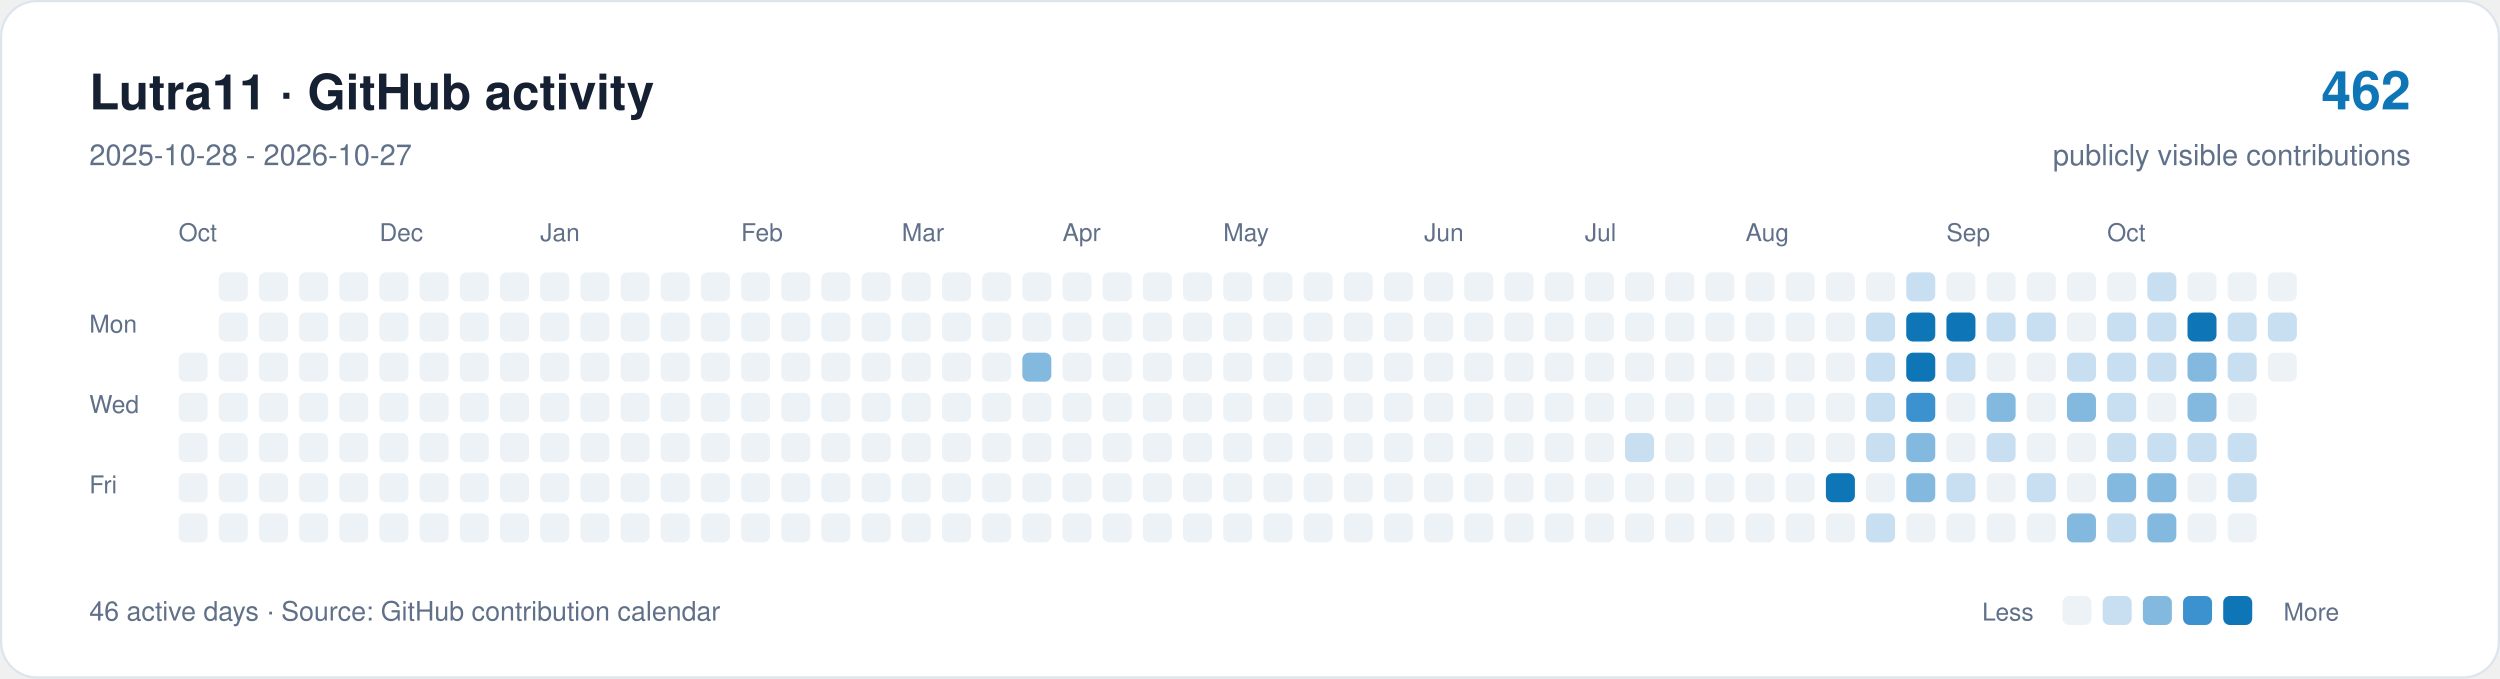
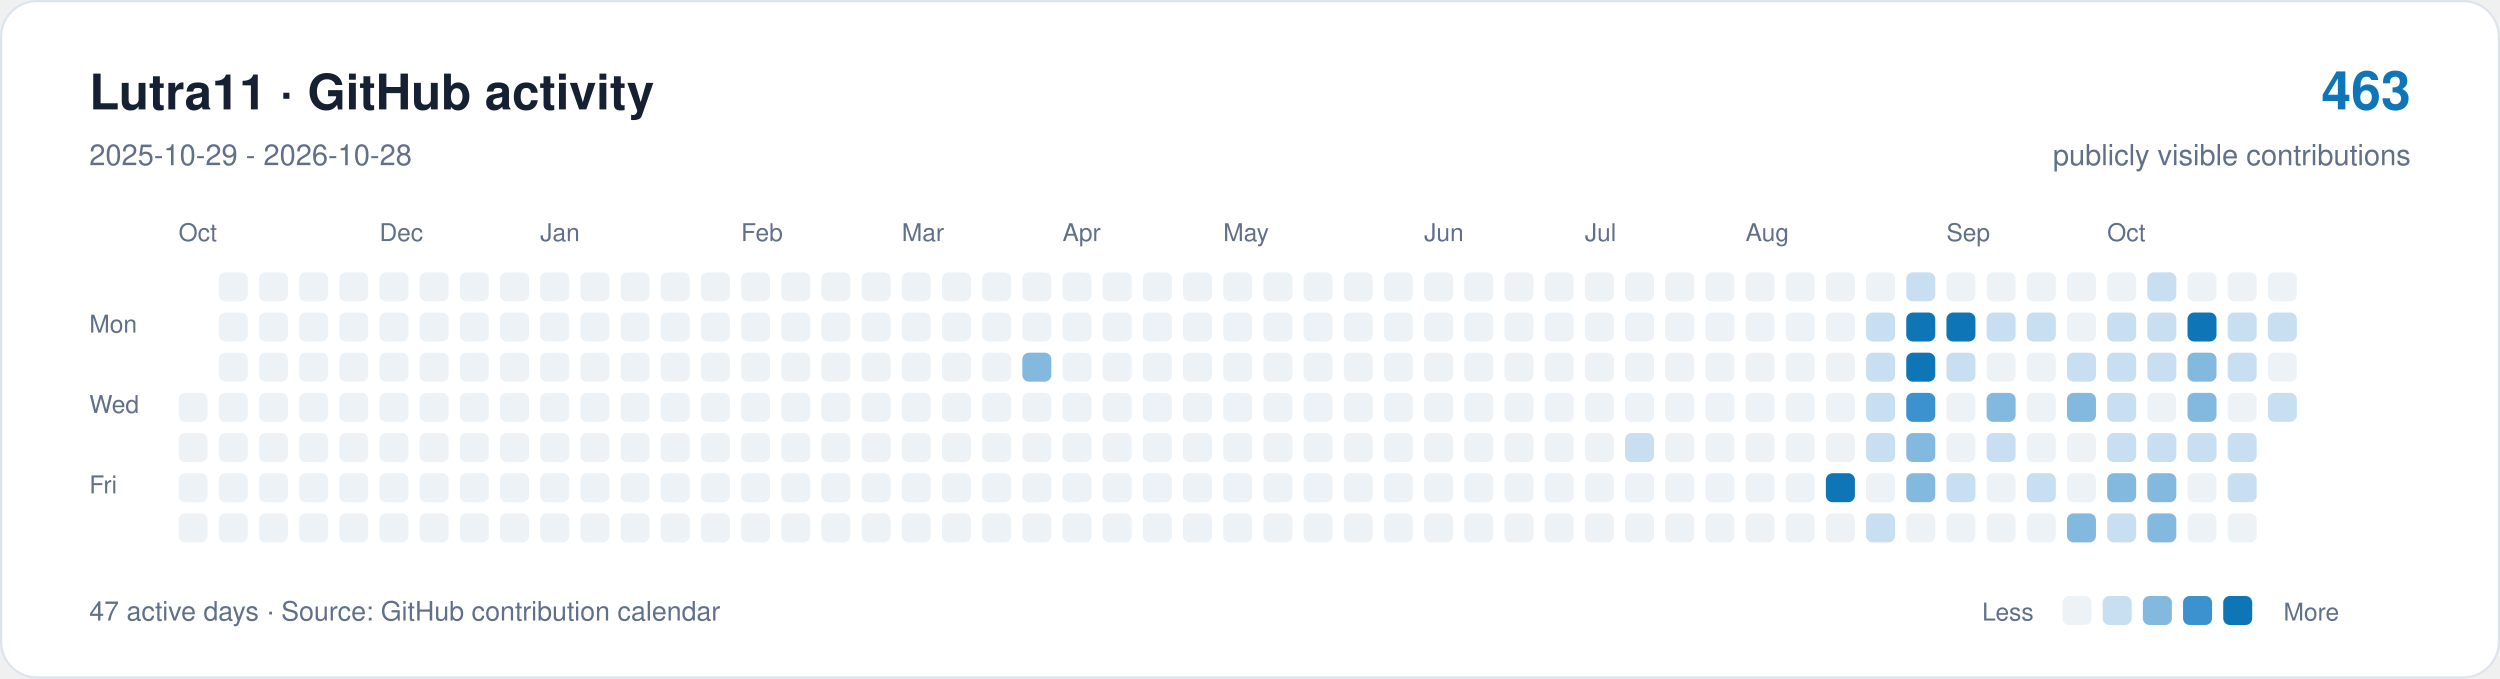
<svg xmlns="http://www.w3.org/2000/svg" width="1120" height="304" viewBox="0 0 1120 304" role="img" aria-labelledby="title description">
  <rect x="0.5" y="0.5" width="1119" height="303" rx="16" fill="#ffffff" stroke="#dce4ed" />
  <g font-family="-apple-system,BlinkMacSystemFont,Segoe UI,Helvetica,Arial,sans-serif">
    <text x="40" y="49" font-size="22" font-weight="650" fill="#162033">Lutra11 · GitHub activity</text>
-     <text x="40" y="74" font-size="13" fill="#607089">2025-10-28 - 2026-10-27</text>
-     <text x="1080" y="49" text-anchor="end" font-size="24" font-weight="650" fill="#0e75b6">462</text>
+     <text x="40" y="74" font-size="13" fill="#607089">2025-10-29 - 2026-10-28</text>
+     <text x="1080" y="49" text-anchor="end" font-size="24" font-weight="650" fill="#0e75b6">463</text>
    <text x="1080" y="74" text-anchor="end" font-size="13" fill="#607089">publicly visible contributions</text>
    <g fill="#607089" font-size="11">
      <text x="80" y="108">Oct</text>
      <text x="170" y="108">Dec</text>
      <text x="242" y="108">Jan</text>
      <text x="332" y="108">Feb</text>
      <text x="404" y="108">Mar</text>
      <text x="476" y="108">Apr</text>
      <text x="548" y="108">May</text>
      <text x="638" y="108">Jun</text>
      <text x="710" y="108">Jul</text>
      <text x="782" y="108">Aug</text>
      <text x="872" y="108">Sep</text>
      <text x="944" y="108">Oct</text>
      <text x="40" y="149">Mon</text>
      <text x="40" y="185">Wed</text>
      <text x="40" y="221">Fri</text>
    </g>
-     <rect x="80" y="158" width="13" height="13" rx="3" fill="#edf2f7" />
    <rect x="80" y="176" width="13" height="13" rx="3" fill="#edf2f7" />
    <rect x="80" y="194" width="13" height="13" rx="3" fill="#edf2f7" />
    <rect x="80" y="212" width="13" height="13" rx="3" fill="#edf2f7" />
    <rect x="80" y="230" width="13" height="13" rx="3" fill="#edf2f7" />
    <rect x="98" y="122" width="13" height="13" rx="3" fill="#edf2f7" />
    <rect x="98" y="140" width="13" height="13" rx="3" fill="#edf2f7" />
    <rect x="98" y="158" width="13" height="13" rx="3" fill="#edf2f7" />
    <rect x="98" y="176" width="13" height="13" rx="3" fill="#edf2f7" />
    <rect x="98" y="194" width="13" height="13" rx="3" fill="#edf2f7" />
    <rect x="98" y="212" width="13" height="13" rx="3" fill="#edf2f7" />
    <rect x="98" y="230" width="13" height="13" rx="3" fill="#edf2f7" />
    <rect x="116" y="122" width="13" height="13" rx="3" fill="#edf2f7" />
    <rect x="116" y="140" width="13" height="13" rx="3" fill="#edf2f7" />
    <rect x="116" y="158" width="13" height="13" rx="3" fill="#edf2f7" />
    <rect x="116" y="176" width="13" height="13" rx="3" fill="#edf2f7" />
    <rect x="116" y="194" width="13" height="13" rx="3" fill="#edf2f7" />
    <rect x="116" y="212" width="13" height="13" rx="3" fill="#edf2f7" />
    <rect x="116" y="230" width="13" height="13" rx="3" fill="#edf2f7" />
    <rect x="134" y="122" width="13" height="13" rx="3" fill="#edf2f7" />
    <rect x="134" y="140" width="13" height="13" rx="3" fill="#edf2f7" />
    <rect x="134" y="158" width="13" height="13" rx="3" fill="#edf2f7" />
    <rect x="134" y="176" width="13" height="13" rx="3" fill="#edf2f7" />
    <rect x="134" y="194" width="13" height="13" rx="3" fill="#edf2f7" />
    <rect x="134" y="212" width="13" height="13" rx="3" fill="#edf2f7" />
    <rect x="134" y="230" width="13" height="13" rx="3" fill="#edf2f7" />
    <rect x="152" y="122" width="13" height="13" rx="3" fill="#edf2f7" />
    <rect x="152" y="140" width="13" height="13" rx="3" fill="#edf2f7" />
    <rect x="152" y="158" width="13" height="13" rx="3" fill="#edf2f7" />
    <rect x="152" y="176" width="13" height="13" rx="3" fill="#edf2f7" />
    <rect x="152" y="194" width="13" height="13" rx="3" fill="#edf2f7" />
    <rect x="152" y="212" width="13" height="13" rx="3" fill="#edf2f7" />
    <rect x="152" y="230" width="13" height="13" rx="3" fill="#edf2f7" />
    <rect x="170" y="122" width="13" height="13" rx="3" fill="#edf2f7" />
    <rect x="170" y="140" width="13" height="13" rx="3" fill="#edf2f7" />
    <rect x="170" y="158" width="13" height="13" rx="3" fill="#edf2f7" />
    <rect x="170" y="176" width="13" height="13" rx="3" fill="#edf2f7" />
    <rect x="170" y="194" width="13" height="13" rx="3" fill="#edf2f7" />
    <rect x="170" y="212" width="13" height="13" rx="3" fill="#edf2f7" />
    <rect x="170" y="230" width="13" height="13" rx="3" fill="#edf2f7" />
    <rect x="188" y="122" width="13" height="13" rx="3" fill="#edf2f7" />
    <rect x="188" y="140" width="13" height="13" rx="3" fill="#edf2f7" />
    <rect x="188" y="158" width="13" height="13" rx="3" fill="#edf2f7" />
    <rect x="188" y="176" width="13" height="13" rx="3" fill="#edf2f7" />
    <rect x="188" y="194" width="13" height="13" rx="3" fill="#edf2f7" />
    <rect x="188" y="212" width="13" height="13" rx="3" fill="#edf2f7" />
    <rect x="188" y="230" width="13" height="13" rx="3" fill="#edf2f7" />
    <rect x="206" y="122" width="13" height="13" rx="3" fill="#edf2f7" />
    <rect x="206" y="140" width="13" height="13" rx="3" fill="#edf2f7" />
    <rect x="206" y="158" width="13" height="13" rx="3" fill="#edf2f7" />
    <rect x="206" y="176" width="13" height="13" rx="3" fill="#edf2f7" />
    <rect x="206" y="194" width="13" height="13" rx="3" fill="#edf2f7" />
    <rect x="206" y="212" width="13" height="13" rx="3" fill="#edf2f7" />
    <rect x="206" y="230" width="13" height="13" rx="3" fill="#edf2f7" />
    <rect x="224" y="122" width="13" height="13" rx="3" fill="#edf2f7" />
    <rect x="224" y="140" width="13" height="13" rx="3" fill="#edf2f7" />
    <rect x="224" y="158" width="13" height="13" rx="3" fill="#edf2f7" />
    <rect x="224" y="176" width="13" height="13" rx="3" fill="#edf2f7" />
    <rect x="224" y="194" width="13" height="13" rx="3" fill="#edf2f7" />
    <rect x="224" y="212" width="13" height="13" rx="3" fill="#edf2f7" />
    <rect x="224" y="230" width="13" height="13" rx="3" fill="#edf2f7" />
    <rect x="242" y="122" width="13" height="13" rx="3" fill="#edf2f7" />
    <rect x="242" y="140" width="13" height="13" rx="3" fill="#edf2f7" />
    <rect x="242" y="158" width="13" height="13" rx="3" fill="#edf2f7" />
    <rect x="242" y="176" width="13" height="13" rx="3" fill="#edf2f7" />
    <rect x="242" y="194" width="13" height="13" rx="3" fill="#edf2f7" />
    <rect x="242" y="212" width="13" height="13" rx="3" fill="#edf2f7" />
    <rect x="242" y="230" width="13" height="13" rx="3" fill="#edf2f7" />
    <rect x="260" y="122" width="13" height="13" rx="3" fill="#edf2f7" />
    <rect x="260" y="140" width="13" height="13" rx="3" fill="#edf2f7" />
    <rect x="260" y="158" width="13" height="13" rx="3" fill="#edf2f7" />
    <rect x="260" y="176" width="13" height="13" rx="3" fill="#edf2f7" />
    <rect x="260" y="194" width="13" height="13" rx="3" fill="#edf2f7" />
    <rect x="260" y="212" width="13" height="13" rx="3" fill="#edf2f7" />
    <rect x="260" y="230" width="13" height="13" rx="3" fill="#edf2f7" />
    <rect x="278" y="122" width="13" height="13" rx="3" fill="#edf2f7" />
    <rect x="278" y="140" width="13" height="13" rx="3" fill="#edf2f7" />
    <rect x="278" y="158" width="13" height="13" rx="3" fill="#edf2f7" />
    <rect x="278" y="176" width="13" height="13" rx="3" fill="#edf2f7" />
    <rect x="278" y="194" width="13" height="13" rx="3" fill="#edf2f7" />
    <rect x="278" y="212" width="13" height="13" rx="3" fill="#edf2f7" />
    <rect x="278" y="230" width="13" height="13" rx="3" fill="#edf2f7" />
    <rect x="296" y="122" width="13" height="13" rx="3" fill="#edf2f7" />
    <rect x="296" y="140" width="13" height="13" rx="3" fill="#edf2f7" />
    <rect x="296" y="158" width="13" height="13" rx="3" fill="#edf2f7" />
    <rect x="296" y="176" width="13" height="13" rx="3" fill="#edf2f7" />
    <rect x="296" y="194" width="13" height="13" rx="3" fill="#edf2f7" />
    <rect x="296" y="212" width="13" height="13" rx="3" fill="#edf2f7" />
    <rect x="296" y="230" width="13" height="13" rx="3" fill="#edf2f7" />
    <rect x="314" y="122" width="13" height="13" rx="3" fill="#edf2f7" />
    <rect x="314" y="140" width="13" height="13" rx="3" fill="#edf2f7" />
    <rect x="314" y="158" width="13" height="13" rx="3" fill="#edf2f7" />
    <rect x="314" y="176" width="13" height="13" rx="3" fill="#edf2f7" />
    <rect x="314" y="194" width="13" height="13" rx="3" fill="#edf2f7" />
    <rect x="314" y="212" width="13" height="13" rx="3" fill="#edf2f7" />
    <rect x="314" y="230" width="13" height="13" rx="3" fill="#edf2f7" />
    <rect x="332" y="122" width="13" height="13" rx="3" fill="#edf2f7" />
    <rect x="332" y="140" width="13" height="13" rx="3" fill="#edf2f7" />
    <rect x="332" y="158" width="13" height="13" rx="3" fill="#edf2f7" />
    <rect x="332" y="176" width="13" height="13" rx="3" fill="#edf2f7" />
    <rect x="332" y="194" width="13" height="13" rx="3" fill="#edf2f7" />
    <rect x="332" y="212" width="13" height="13" rx="3" fill="#edf2f7" />
    <rect x="332" y="230" width="13" height="13" rx="3" fill="#edf2f7" />
    <rect x="350" y="122" width="13" height="13" rx="3" fill="#edf2f7" />
    <rect x="350" y="140" width="13" height="13" rx="3" fill="#edf2f7" />
    <rect x="350" y="158" width="13" height="13" rx="3" fill="#edf2f7" />
    <rect x="350" y="176" width="13" height="13" rx="3" fill="#edf2f7" />
    <rect x="350" y="194" width="13" height="13" rx="3" fill="#edf2f7" />
    <rect x="350" y="212" width="13" height="13" rx="3" fill="#edf2f7" />
    <rect x="350" y="230" width="13" height="13" rx="3" fill="#edf2f7" />
    <rect x="368" y="122" width="13" height="13" rx="3" fill="#edf2f7" />
    <rect x="368" y="140" width="13" height="13" rx="3" fill="#edf2f7" />
    <rect x="368" y="158" width="13" height="13" rx="3" fill="#edf2f7" />
    <rect x="368" y="176" width="13" height="13" rx="3" fill="#edf2f7" />
    <rect x="368" y="194" width="13" height="13" rx="3" fill="#edf2f7" />
    <rect x="368" y="212" width="13" height="13" rx="3" fill="#edf2f7" />
    <rect x="368" y="230" width="13" height="13" rx="3" fill="#edf2f7" />
    <rect x="386" y="122" width="13" height="13" rx="3" fill="#edf2f7" />
    <rect x="386" y="140" width="13" height="13" rx="3" fill="#edf2f7" />
    <rect x="386" y="158" width="13" height="13" rx="3" fill="#edf2f7" />
    <rect x="386" y="176" width="13" height="13" rx="3" fill="#edf2f7" />
    <rect x="386" y="194" width="13" height="13" rx="3" fill="#edf2f7" />
    <rect x="386" y="212" width="13" height="13" rx="3" fill="#edf2f7" />
    <rect x="386" y="230" width="13" height="13" rx="3" fill="#edf2f7" />
    <rect x="404" y="122" width="13" height="13" rx="3" fill="#edf2f7" />
    <rect x="404" y="140" width="13" height="13" rx="3" fill="#edf2f7" />
    <rect x="404" y="158" width="13" height="13" rx="3" fill="#edf2f7" />
    <rect x="404" y="176" width="13" height="13" rx="3" fill="#edf2f7" />
    <rect x="404" y="194" width="13" height="13" rx="3" fill="#edf2f7" />
    <rect x="404" y="212" width="13" height="13" rx="3" fill="#edf2f7" />
    <rect x="404" y="230" width="13" height="13" rx="3" fill="#edf2f7" />
    <rect x="422" y="122" width="13" height="13" rx="3" fill="#edf2f7" />
    <rect x="422" y="140" width="13" height="13" rx="3" fill="#edf2f7" />
    <rect x="422" y="158" width="13" height="13" rx="3" fill="#edf2f7" />
    <rect x="422" y="176" width="13" height="13" rx="3" fill="#edf2f7" />
    <rect x="422" y="194" width="13" height="13" rx="3" fill="#edf2f7" />
    <rect x="422" y="212" width="13" height="13" rx="3" fill="#edf2f7" />
    <rect x="422" y="230" width="13" height="13" rx="3" fill="#edf2f7" />
    <rect x="440" y="122" width="13" height="13" rx="3" fill="#edf2f7" />
    <rect x="440" y="140" width="13" height="13" rx="3" fill="#edf2f7" />
    <rect x="440" y="158" width="13" height="13" rx="3" fill="#edf2f7" />
    <rect x="440" y="176" width="13" height="13" rx="3" fill="#edf2f7" />
    <rect x="440" y="194" width="13" height="13" rx="3" fill="#edf2f7" />
    <rect x="440" y="212" width="13" height="13" rx="3" fill="#edf2f7" />
    <rect x="440" y="230" width="13" height="13" rx="3" fill="#edf2f7" />
    <rect x="458" y="122" width="13" height="13" rx="3" fill="#edf2f7" />
    <rect x="458" y="140" width="13" height="13" rx="3" fill="#edf2f7" />
    <rect x="458" y="158" width="13" height="13" rx="3" fill="#84b9df" />
    <rect x="458" y="176" width="13" height="13" rx="3" fill="#edf2f7" />
    <rect x="458" y="194" width="13" height="13" rx="3" fill="#edf2f7" />
    <rect x="458" y="212" width="13" height="13" rx="3" fill="#edf2f7" />
    <rect x="458" y="230" width="13" height="13" rx="3" fill="#edf2f7" />
    <rect x="476" y="122" width="13" height="13" rx="3" fill="#edf2f7" />
    <rect x="476" y="140" width="13" height="13" rx="3" fill="#edf2f7" />
    <rect x="476" y="158" width="13" height="13" rx="3" fill="#edf2f7" />
    <rect x="476" y="176" width="13" height="13" rx="3" fill="#edf2f7" />
    <rect x="476" y="194" width="13" height="13" rx="3" fill="#edf2f7" />
    <rect x="476" y="212" width="13" height="13" rx="3" fill="#edf2f7" />
    <rect x="476" y="230" width="13" height="13" rx="3" fill="#edf2f7" />
    <rect x="494" y="122" width="13" height="13" rx="3" fill="#edf2f7" />
    <rect x="494" y="140" width="13" height="13" rx="3" fill="#edf2f7" />
    <rect x="494" y="158" width="13" height="13" rx="3" fill="#edf2f7" />
    <rect x="494" y="176" width="13" height="13" rx="3" fill="#edf2f7" />
    <rect x="494" y="194" width="13" height="13" rx="3" fill="#edf2f7" />
    <rect x="494" y="212" width="13" height="13" rx="3" fill="#edf2f7" />
    <rect x="494" y="230" width="13" height="13" rx="3" fill="#edf2f7" />
    <rect x="512" y="122" width="13" height="13" rx="3" fill="#edf2f7" />
    <rect x="512" y="140" width="13" height="13" rx="3" fill="#edf2f7" />
    <rect x="512" y="158" width="13" height="13" rx="3" fill="#edf2f7" />
    <rect x="512" y="176" width="13" height="13" rx="3" fill="#edf2f7" />
    <rect x="512" y="194" width="13" height="13" rx="3" fill="#edf2f7" />
    <rect x="512" y="212" width="13" height="13" rx="3" fill="#edf2f7" />
    <rect x="512" y="230" width="13" height="13" rx="3" fill="#edf2f7" />
    <rect x="530" y="122" width="13" height="13" rx="3" fill="#edf2f7" />
    <rect x="530" y="140" width="13" height="13" rx="3" fill="#edf2f7" />
    <rect x="530" y="158" width="13" height="13" rx="3" fill="#edf2f7" />
    <rect x="530" y="176" width="13" height="13" rx="3" fill="#edf2f7" />
    <rect x="530" y="194" width="13" height="13" rx="3" fill="#edf2f7" />
    <rect x="530" y="212" width="13" height="13" rx="3" fill="#edf2f7" />
    <rect x="530" y="230" width="13" height="13" rx="3" fill="#edf2f7" />
    <rect x="548" y="122" width="13" height="13" rx="3" fill="#edf2f7" />
    <rect x="548" y="140" width="13" height="13" rx="3" fill="#edf2f7" />
    <rect x="548" y="158" width="13" height="13" rx="3" fill="#edf2f7" />
    <rect x="548" y="176" width="13" height="13" rx="3" fill="#edf2f7" />
    <rect x="548" y="194" width="13" height="13" rx="3" fill="#edf2f7" />
    <rect x="548" y="212" width="13" height="13" rx="3" fill="#edf2f7" />
    <rect x="548" y="230" width="13" height="13" rx="3" fill="#edf2f7" />
    <rect x="566" y="122" width="13" height="13" rx="3" fill="#edf2f7" />
    <rect x="566" y="140" width="13" height="13" rx="3" fill="#edf2f7" />
    <rect x="566" y="158" width="13" height="13" rx="3" fill="#edf2f7" />
    <rect x="566" y="176" width="13" height="13" rx="3" fill="#edf2f7" />
    <rect x="566" y="194" width="13" height="13" rx="3" fill="#edf2f7" />
    <rect x="566" y="212" width="13" height="13" rx="3" fill="#edf2f7" />
    <rect x="566" y="230" width="13" height="13" rx="3" fill="#edf2f7" />
    <rect x="584" y="122" width="13" height="13" rx="3" fill="#edf2f7" />
    <rect x="584" y="140" width="13" height="13" rx="3" fill="#edf2f7" />
    <rect x="584" y="158" width="13" height="13" rx="3" fill="#edf2f7" />
    <rect x="584" y="176" width="13" height="13" rx="3" fill="#edf2f7" />
    <rect x="584" y="194" width="13" height="13" rx="3" fill="#edf2f7" />
    <rect x="584" y="212" width="13" height="13" rx="3" fill="#edf2f7" />
    <rect x="584" y="230" width="13" height="13" rx="3" fill="#edf2f7" />
    <rect x="602" y="122" width="13" height="13" rx="3" fill="#edf2f7" />
    <rect x="602" y="140" width="13" height="13" rx="3" fill="#edf2f7" />
    <rect x="602" y="158" width="13" height="13" rx="3" fill="#edf2f7" />
    <rect x="602" y="176" width="13" height="13" rx="3" fill="#edf2f7" />
    <rect x="602" y="194" width="13" height="13" rx="3" fill="#edf2f7" />
    <rect x="602" y="212" width="13" height="13" rx="3" fill="#edf2f7" />
    <rect x="602" y="230" width="13" height="13" rx="3" fill="#edf2f7" />
    <rect x="620" y="122" width="13" height="13" rx="3" fill="#edf2f7" />
    <rect x="620" y="140" width="13" height="13" rx="3" fill="#edf2f7" />
    <rect x="620" y="158" width="13" height="13" rx="3" fill="#edf2f7" />
    <rect x="620" y="176" width="13" height="13" rx="3" fill="#edf2f7" />
    <rect x="620" y="194" width="13" height="13" rx="3" fill="#edf2f7" />
    <rect x="620" y="212" width="13" height="13" rx="3" fill="#edf2f7" />
    <rect x="620" y="230" width="13" height="13" rx="3" fill="#edf2f7" />
    <rect x="638" y="122" width="13" height="13" rx="3" fill="#edf2f7" />
    <rect x="638" y="140" width="13" height="13" rx="3" fill="#edf2f7" />
    <rect x="638" y="158" width="13" height="13" rx="3" fill="#edf2f7" />
    <rect x="638" y="176" width="13" height="13" rx="3" fill="#edf2f7" />
    <rect x="638" y="194" width="13" height="13" rx="3" fill="#edf2f7" />
    <rect x="638" y="212" width="13" height="13" rx="3" fill="#edf2f7" />
    <rect x="638" y="230" width="13" height="13" rx="3" fill="#edf2f7" />
    <rect x="656" y="122" width="13" height="13" rx="3" fill="#edf2f7" />
    <rect x="656" y="140" width="13" height="13" rx="3" fill="#edf2f7" />
    <rect x="656" y="158" width="13" height="13" rx="3" fill="#edf2f7" />
    <rect x="656" y="176" width="13" height="13" rx="3" fill="#edf2f7" />
    <rect x="656" y="194" width="13" height="13" rx="3" fill="#edf2f7" />
    <rect x="656" y="212" width="13" height="13" rx="3" fill="#edf2f7" />
    <rect x="656" y="230" width="13" height="13" rx="3" fill="#edf2f7" />
    <rect x="674" y="122" width="13" height="13" rx="3" fill="#edf2f7" />
    <rect x="674" y="140" width="13" height="13" rx="3" fill="#edf2f7" />
    <rect x="674" y="158" width="13" height="13" rx="3" fill="#edf2f7" />
    <rect x="674" y="176" width="13" height="13" rx="3" fill="#edf2f7" />
    <rect x="674" y="194" width="13" height="13" rx="3" fill="#edf2f7" />
    <rect x="674" y="212" width="13" height="13" rx="3" fill="#edf2f7" />
    <rect x="674" y="230" width="13" height="13" rx="3" fill="#edf2f7" />
    <rect x="692" y="122" width="13" height="13" rx="3" fill="#edf2f7" />
    <rect x="692" y="140" width="13" height="13" rx="3" fill="#edf2f7" />
    <rect x="692" y="158" width="13" height="13" rx="3" fill="#edf2f7" />
    <rect x="692" y="176" width="13" height="13" rx="3" fill="#edf2f7" />
    <rect x="692" y="194" width="13" height="13" rx="3" fill="#edf2f7" />
    <rect x="692" y="212" width="13" height="13" rx="3" fill="#edf2f7" />
    <rect x="692" y="230" width="13" height="13" rx="3" fill="#edf2f7" />
    <rect x="710" y="122" width="13" height="13" rx="3" fill="#edf2f7" />
    <rect x="710" y="140" width="13" height="13" rx="3" fill="#edf2f7" />
    <rect x="710" y="158" width="13" height="13" rx="3" fill="#edf2f7" />
    <rect x="710" y="176" width="13" height="13" rx="3" fill="#edf2f7" />
    <rect x="710" y="194" width="13" height="13" rx="3" fill="#edf2f7" />
    <rect x="710" y="212" width="13" height="13" rx="3" fill="#edf2f7" />
    <rect x="710" y="230" width="13" height="13" rx="3" fill="#edf2f7" />
    <rect x="728" y="122" width="13" height="13" rx="3" fill="#edf2f7" />
    <rect x="728" y="140" width="13" height="13" rx="3" fill="#edf2f7" />
    <rect x="728" y="158" width="13" height="13" rx="3" fill="#edf2f7" />
    <rect x="728" y="176" width="13" height="13" rx="3" fill="#edf2f7" />
    <rect x="728" y="194" width="13" height="13" rx="3" fill="#c8dff2" />
    <rect x="728" y="212" width="13" height="13" rx="3" fill="#edf2f7" />
    <rect x="728" y="230" width="13" height="13" rx="3" fill="#edf2f7" />
    <rect x="746" y="122" width="13" height="13" rx="3" fill="#edf2f7" />
    <rect x="746" y="140" width="13" height="13" rx="3" fill="#edf2f7" />
    <rect x="746" y="158" width="13" height="13" rx="3" fill="#edf2f7" />
    <rect x="746" y="176" width="13" height="13" rx="3" fill="#edf2f7" />
    <rect x="746" y="194" width="13" height="13" rx="3" fill="#edf2f7" />
    <rect x="746" y="212" width="13" height="13" rx="3" fill="#edf2f7" />
    <rect x="746" y="230" width="13" height="13" rx="3" fill="#edf2f7" />
    <rect x="764" y="122" width="13" height="13" rx="3" fill="#edf2f7" />
    <rect x="764" y="140" width="13" height="13" rx="3" fill="#edf2f7" />
    <rect x="764" y="158" width="13" height="13" rx="3" fill="#edf2f7" />
    <rect x="764" y="176" width="13" height="13" rx="3" fill="#edf2f7" />
    <rect x="764" y="194" width="13" height="13" rx="3" fill="#edf2f7" />
    <rect x="764" y="212" width="13" height="13" rx="3" fill="#edf2f7" />
    <rect x="764" y="230" width="13" height="13" rx="3" fill="#edf2f7" />
    <rect x="782" y="122" width="13" height="13" rx="3" fill="#edf2f7" />
    <rect x="782" y="140" width="13" height="13" rx="3" fill="#edf2f7" />
    <rect x="782" y="158" width="13" height="13" rx="3" fill="#edf2f7" />
    <rect x="782" y="176" width="13" height="13" rx="3" fill="#edf2f7" />
    <rect x="782" y="194" width="13" height="13" rx="3" fill="#edf2f7" />
    <rect x="782" y="212" width="13" height="13" rx="3" fill="#edf2f7" />
    <rect x="782" y="230" width="13" height="13" rx="3" fill="#edf2f7" />
    <rect x="800" y="122" width="13" height="13" rx="3" fill="#edf2f7" />
    <rect x="800" y="140" width="13" height="13" rx="3" fill="#edf2f7" />
    <rect x="800" y="158" width="13" height="13" rx="3" fill="#edf2f7" />
    <rect x="800" y="176" width="13" height="13" rx="3" fill="#edf2f7" />
    <rect x="800" y="194" width="13" height="13" rx="3" fill="#edf2f7" />
    <rect x="800" y="212" width="13" height="13" rx="3" fill="#edf2f7" />
    <rect x="800" y="230" width="13" height="13" rx="3" fill="#edf2f7" />
    <rect x="818" y="122" width="13" height="13" rx="3" fill="#edf2f7" />
    <rect x="818" y="140" width="13" height="13" rx="3" fill="#edf2f7" />
    <rect x="818" y="158" width="13" height="13" rx="3" fill="#edf2f7" />
    <rect x="818" y="176" width="13" height="13" rx="3" fill="#edf2f7" />
    <rect x="818" y="194" width="13" height="13" rx="3" fill="#edf2f7" />
    <rect x="818" y="212" width="13" height="13" rx="3" fill="#0e75b6" />
    <rect x="818" y="230" width="13" height="13" rx="3" fill="#edf2f7" />
    <rect x="836" y="122" width="13" height="13" rx="3" fill="#edf2f7" />
    <rect x="836" y="140" width="13" height="13" rx="3" fill="#c8dff2" />
    <rect x="836" y="158" width="13" height="13" rx="3" fill="#c8dff2" />
    <rect x="836" y="176" width="13" height="13" rx="3" fill="#c8dff2" />
    <rect x="836" y="194" width="13" height="13" rx="3" fill="#c8dff2" />
    <rect x="836" y="212" width="13" height="13" rx="3" fill="#edf2f7" />
    <rect x="836" y="230" width="13" height="13" rx="3" fill="#c8dff2" />
    <rect x="854" y="122" width="13" height="13" rx="3" fill="#c8dff2" />
    <rect x="854" y="140" width="13" height="13" rx="3" fill="#0e75b6" />
    <rect x="854" y="158" width="13" height="13" rx="3" fill="#0e75b6" />
    <rect x="854" y="176" width="13" height="13" rx="3" fill="#3c92ce" />
    <rect x="854" y="194" width="13" height="13" rx="3" fill="#84b9df" />
    <rect x="854" y="212" width="13" height="13" rx="3" fill="#84b9df" />
    <rect x="854" y="230" width="13" height="13" rx="3" fill="#edf2f7" />
    <rect x="872" y="122" width="13" height="13" rx="3" fill="#edf2f7" />
    <rect x="872" y="140" width="13" height="13" rx="3" fill="#0e75b6" />
    <rect x="872" y="158" width="13" height="13" rx="3" fill="#c8dff2" />
    <rect x="872" y="176" width="13" height="13" rx="3" fill="#edf2f7" />
    <rect x="872" y="194" width="13" height="13" rx="3" fill="#edf2f7" />
    <rect x="872" y="212" width="13" height="13" rx="3" fill="#c8dff2" />
    <rect x="872" y="230" width="13" height="13" rx="3" fill="#edf2f7" />
    <rect x="890" y="122" width="13" height="13" rx="3" fill="#edf2f7" />
    <rect x="890" y="140" width="13" height="13" rx="3" fill="#c8dff2" />
    <rect x="890" y="158" width="13" height="13" rx="3" fill="#edf2f7" />
    <rect x="890" y="176" width="13" height="13" rx="3" fill="#84b9df" />
    <rect x="890" y="194" width="13" height="13" rx="3" fill="#c8dff2" />
    <rect x="890" y="212" width="13" height="13" rx="3" fill="#edf2f7" />
    <rect x="890" y="230" width="13" height="13" rx="3" fill="#edf2f7" />
    <rect x="908" y="122" width="13" height="13" rx="3" fill="#edf2f7" />
    <rect x="908" y="140" width="13" height="13" rx="3" fill="#c8dff2" />
    <rect x="908" y="158" width="13" height="13" rx="3" fill="#edf2f7" />
    <rect x="908" y="176" width="13" height="13" rx="3" fill="#edf2f7" />
    <rect x="908" y="194" width="13" height="13" rx="3" fill="#edf2f7" />
    <rect x="908" y="212" width="13" height="13" rx="3" fill="#c8dff2" />
    <rect x="908" y="230" width="13" height="13" rx="3" fill="#edf2f7" />
    <rect x="926" y="122" width="13" height="13" rx="3" fill="#edf2f7" />
    <rect x="926" y="140" width="13" height="13" rx="3" fill="#edf2f7" />
    <rect x="926" y="158" width="13" height="13" rx="3" fill="#c8dff2" />
    <rect x="926" y="176" width="13" height="13" rx="3" fill="#84b9df" />
    <rect x="926" y="194" width="13" height="13" rx="3" fill="#edf2f7" />
    <rect x="926" y="212" width="13" height="13" rx="3" fill="#edf2f7" />
    <rect x="926" y="230" width="13" height="13" rx="3" fill="#84b9df" />
    <rect x="944" y="122" width="13" height="13" rx="3" fill="#edf2f7" />
    <rect x="944" y="140" width="13" height="13" rx="3" fill="#c8dff2" />
    <rect x="944" y="158" width="13" height="13" rx="3" fill="#c8dff2" />
    <rect x="944" y="176" width="13" height="13" rx="3" fill="#c8dff2" />
    <rect x="944" y="194" width="13" height="13" rx="3" fill="#c8dff2" />
    <rect x="944" y="212" width="13" height="13" rx="3" fill="#84b9df" />
    <rect x="944" y="230" width="13" height="13" rx="3" fill="#c8dff2" />
    <rect x="962" y="122" width="13" height="13" rx="3" fill="#c8dff2" />
    <rect x="962" y="140" width="13" height="13" rx="3" fill="#c8dff2" />
    <rect x="962" y="158" width="13" height="13" rx="3" fill="#c8dff2" />
    <rect x="962" y="176" width="13" height="13" rx="3" fill="#edf2f7" />
    <rect x="962" y="194" width="13" height="13" rx="3" fill="#c8dff2" />
    <rect x="962" y="212" width="13" height="13" rx="3" fill="#84b9df" />
    <rect x="962" y="230" width="13" height="13" rx="3" fill="#84b9df" />
    <rect x="980" y="122" width="13" height="13" rx="3" fill="#edf2f7" />
    <rect x="980" y="140" width="13" height="13" rx="3" fill="#0e75b6" />
    <rect x="980" y="158" width="13" height="13" rx="3" fill="#84b9df" />
    <rect x="980" y="176" width="13" height="13" rx="3" fill="#84b9df" />
    <rect x="980" y="194" width="13" height="13" rx="3" fill="#c8dff2" />
    <rect x="980" y="212" width="13" height="13" rx="3" fill="#edf2f7" />
    <rect x="980" y="230" width="13" height="13" rx="3" fill="#edf2f7" />
    <rect x="998" y="122" width="13" height="13" rx="3" fill="#edf2f7" />
    <rect x="998" y="140" width="13" height="13" rx="3" fill="#c8dff2" />
    <rect x="998" y="158" width="13" height="13" rx="3" fill="#c8dff2" />
    <rect x="998" y="176" width="13" height="13" rx="3" fill="#edf2f7" />
    <rect x="998" y="194" width="13" height="13" rx="3" fill="#c8dff2" />
    <rect x="998" y="212" width="13" height="13" rx="3" fill="#c8dff2" />
    <rect x="998" y="230" width="13" height="13" rx="3" fill="#edf2f7" />
    <rect x="1016" y="122" width="13" height="13" rx="3" fill="#edf2f7" />
    <rect x="1016" y="140" width="13" height="13" rx="3" fill="#c8dff2" />
    <rect x="1016" y="158" width="13" height="13" rx="3" fill="#edf2f7" />
-     <text x="40" y="278" font-size="12" fill="#607089">46 active days · Source: GitHub contribution calendar</text>
+     <rect x="1016" y="176" width="13" height="13" rx="3" fill="#c8dff2" />
+     <text x="40" y="278" font-size="12" fill="#607089">47 active days · Source: GitHub contribution calendar</text>
    <g font-size="11" fill="#607089">
      <text x="888" y="278">Less</text>
      <rect x="924" y="267" width="13" height="13" rx="3" transform="translate(0,0)" fill="#edf2f7" />
      <rect x="924" y="267" width="13" height="13" rx="3" transform="translate(18,0)" fill="#c8dff2" />
      <rect x="924" y="267" width="13" height="13" rx="3" transform="translate(36,0)" fill="#84b9df" />
      <rect x="924" y="267" width="13" height="13" rx="3" transform="translate(54,0)" fill="#3c92ce" />
      <rect x="924" y="267" width="13" height="13" rx="3" transform="translate(72,0)" fill="#0e75b6" />
      <text x="1023" y="278">More</text>
    </g>
  </g>
</svg>
